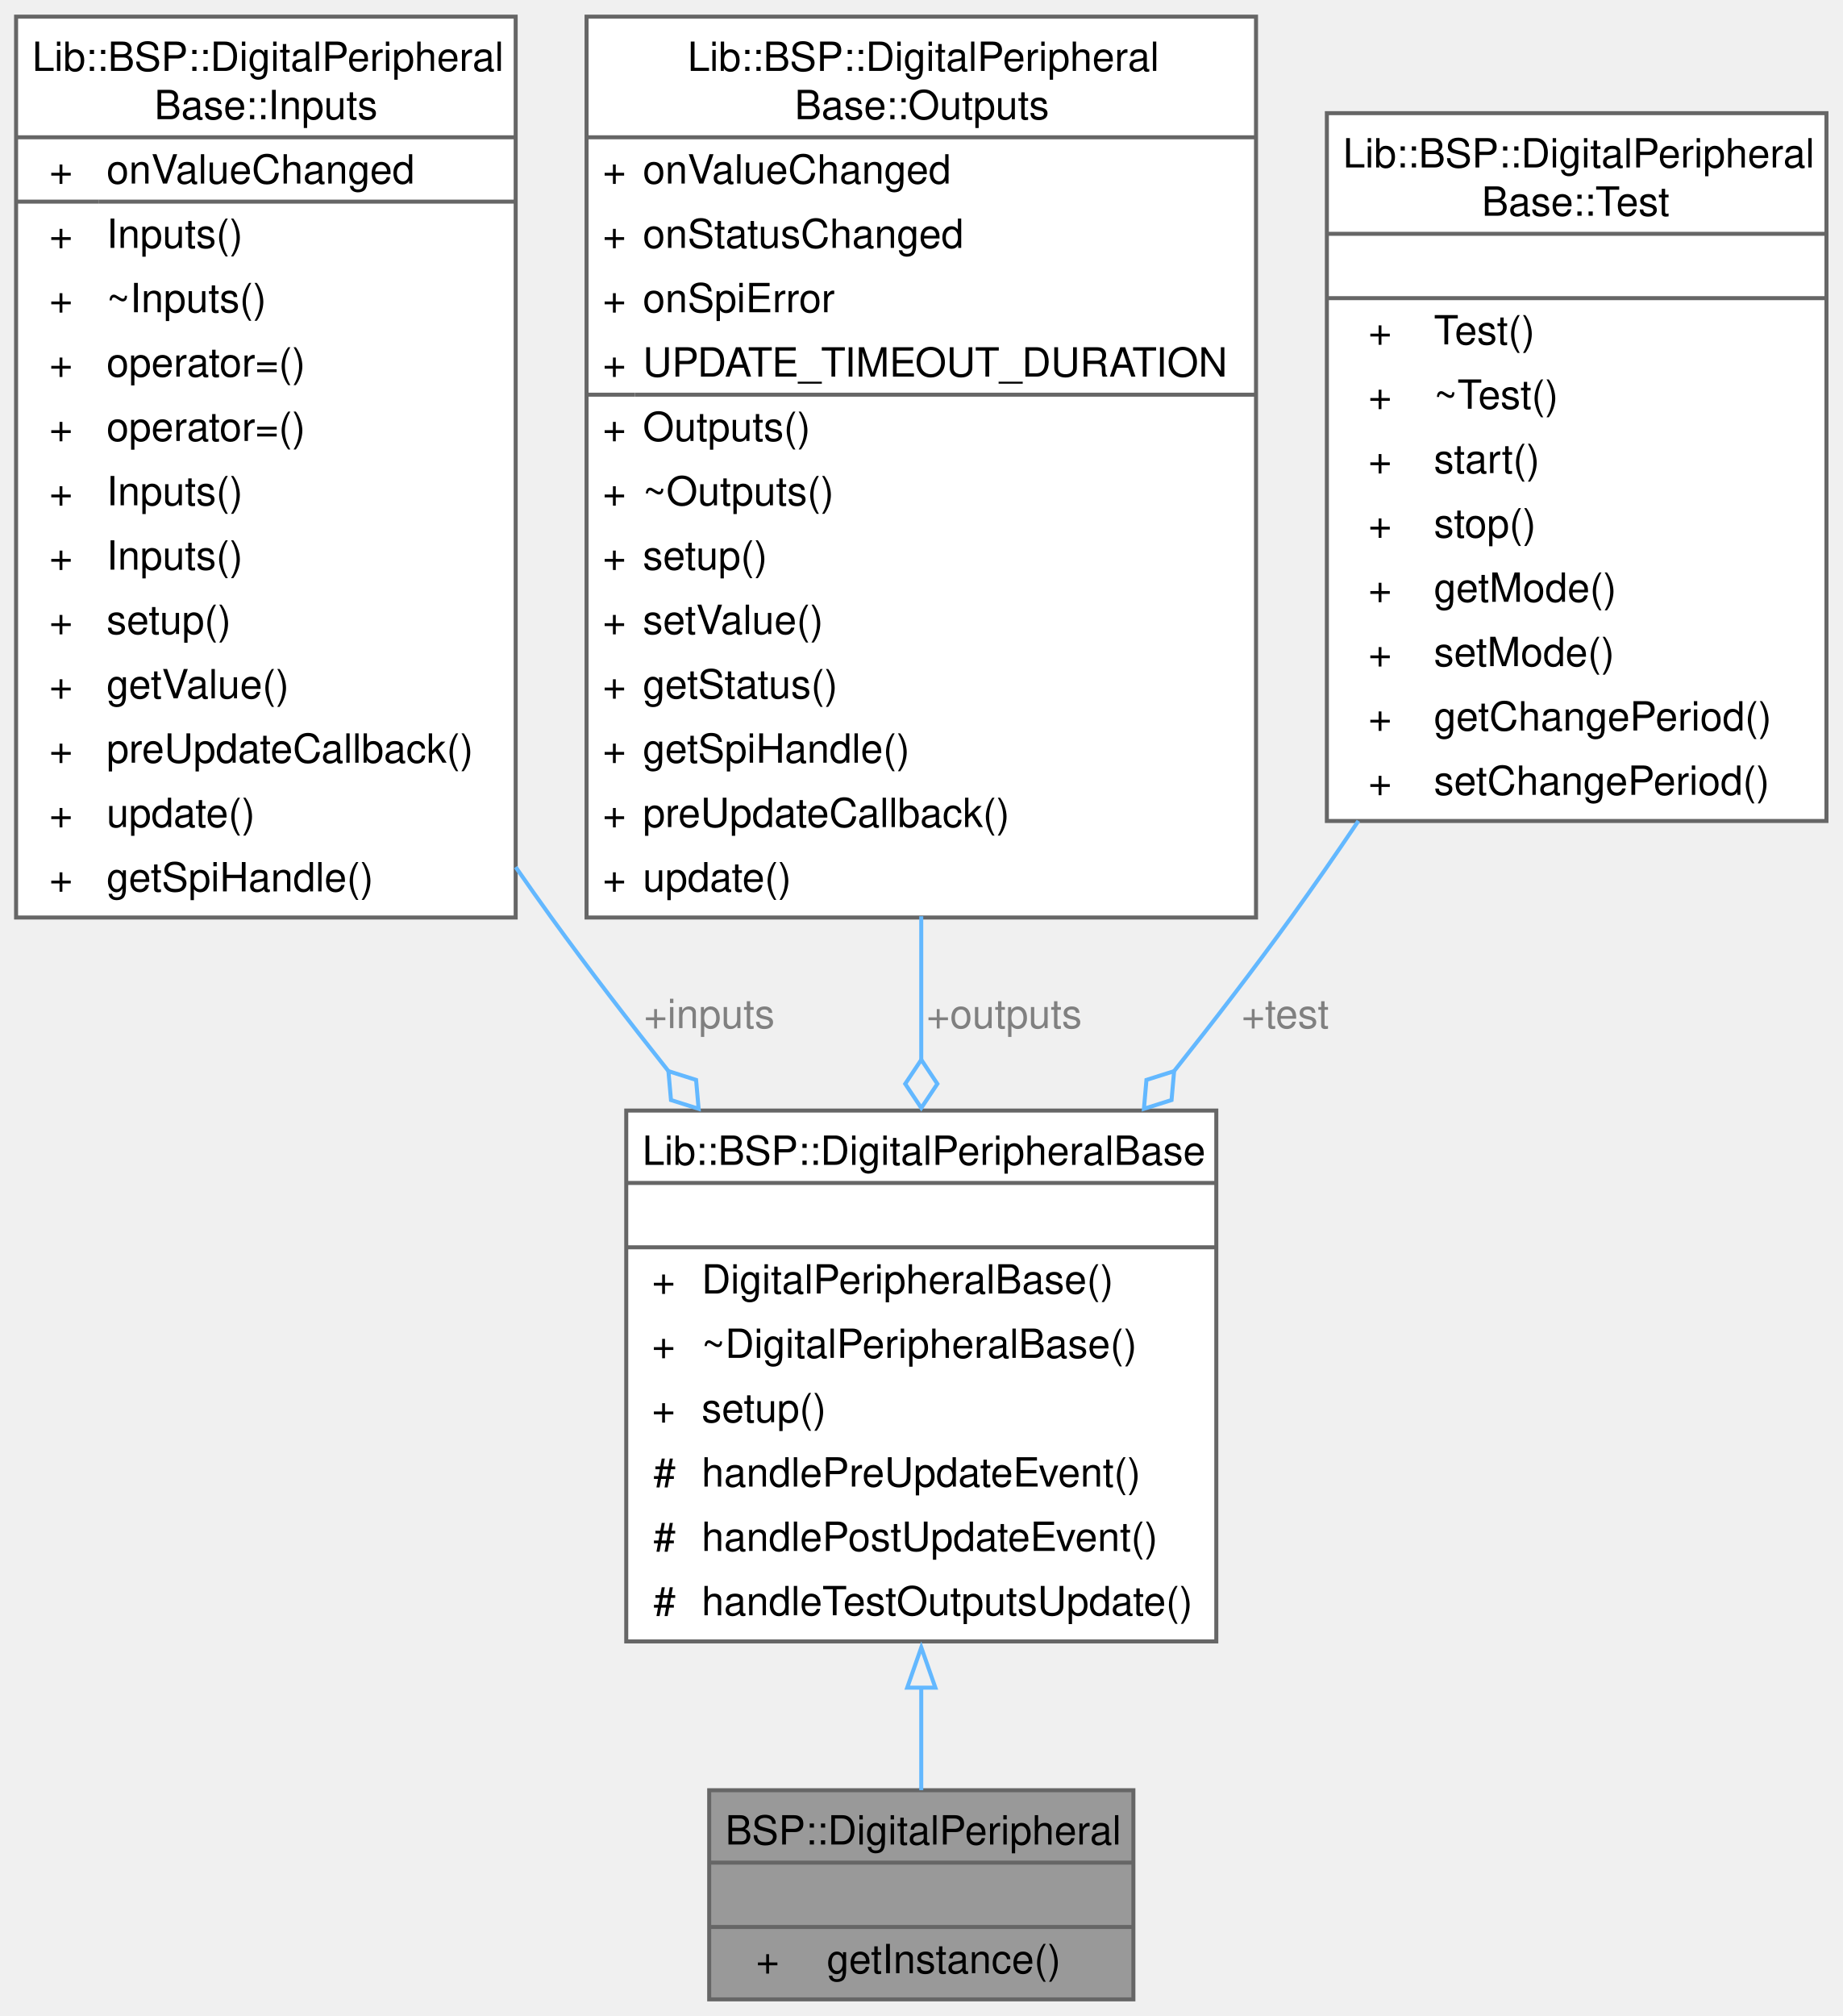
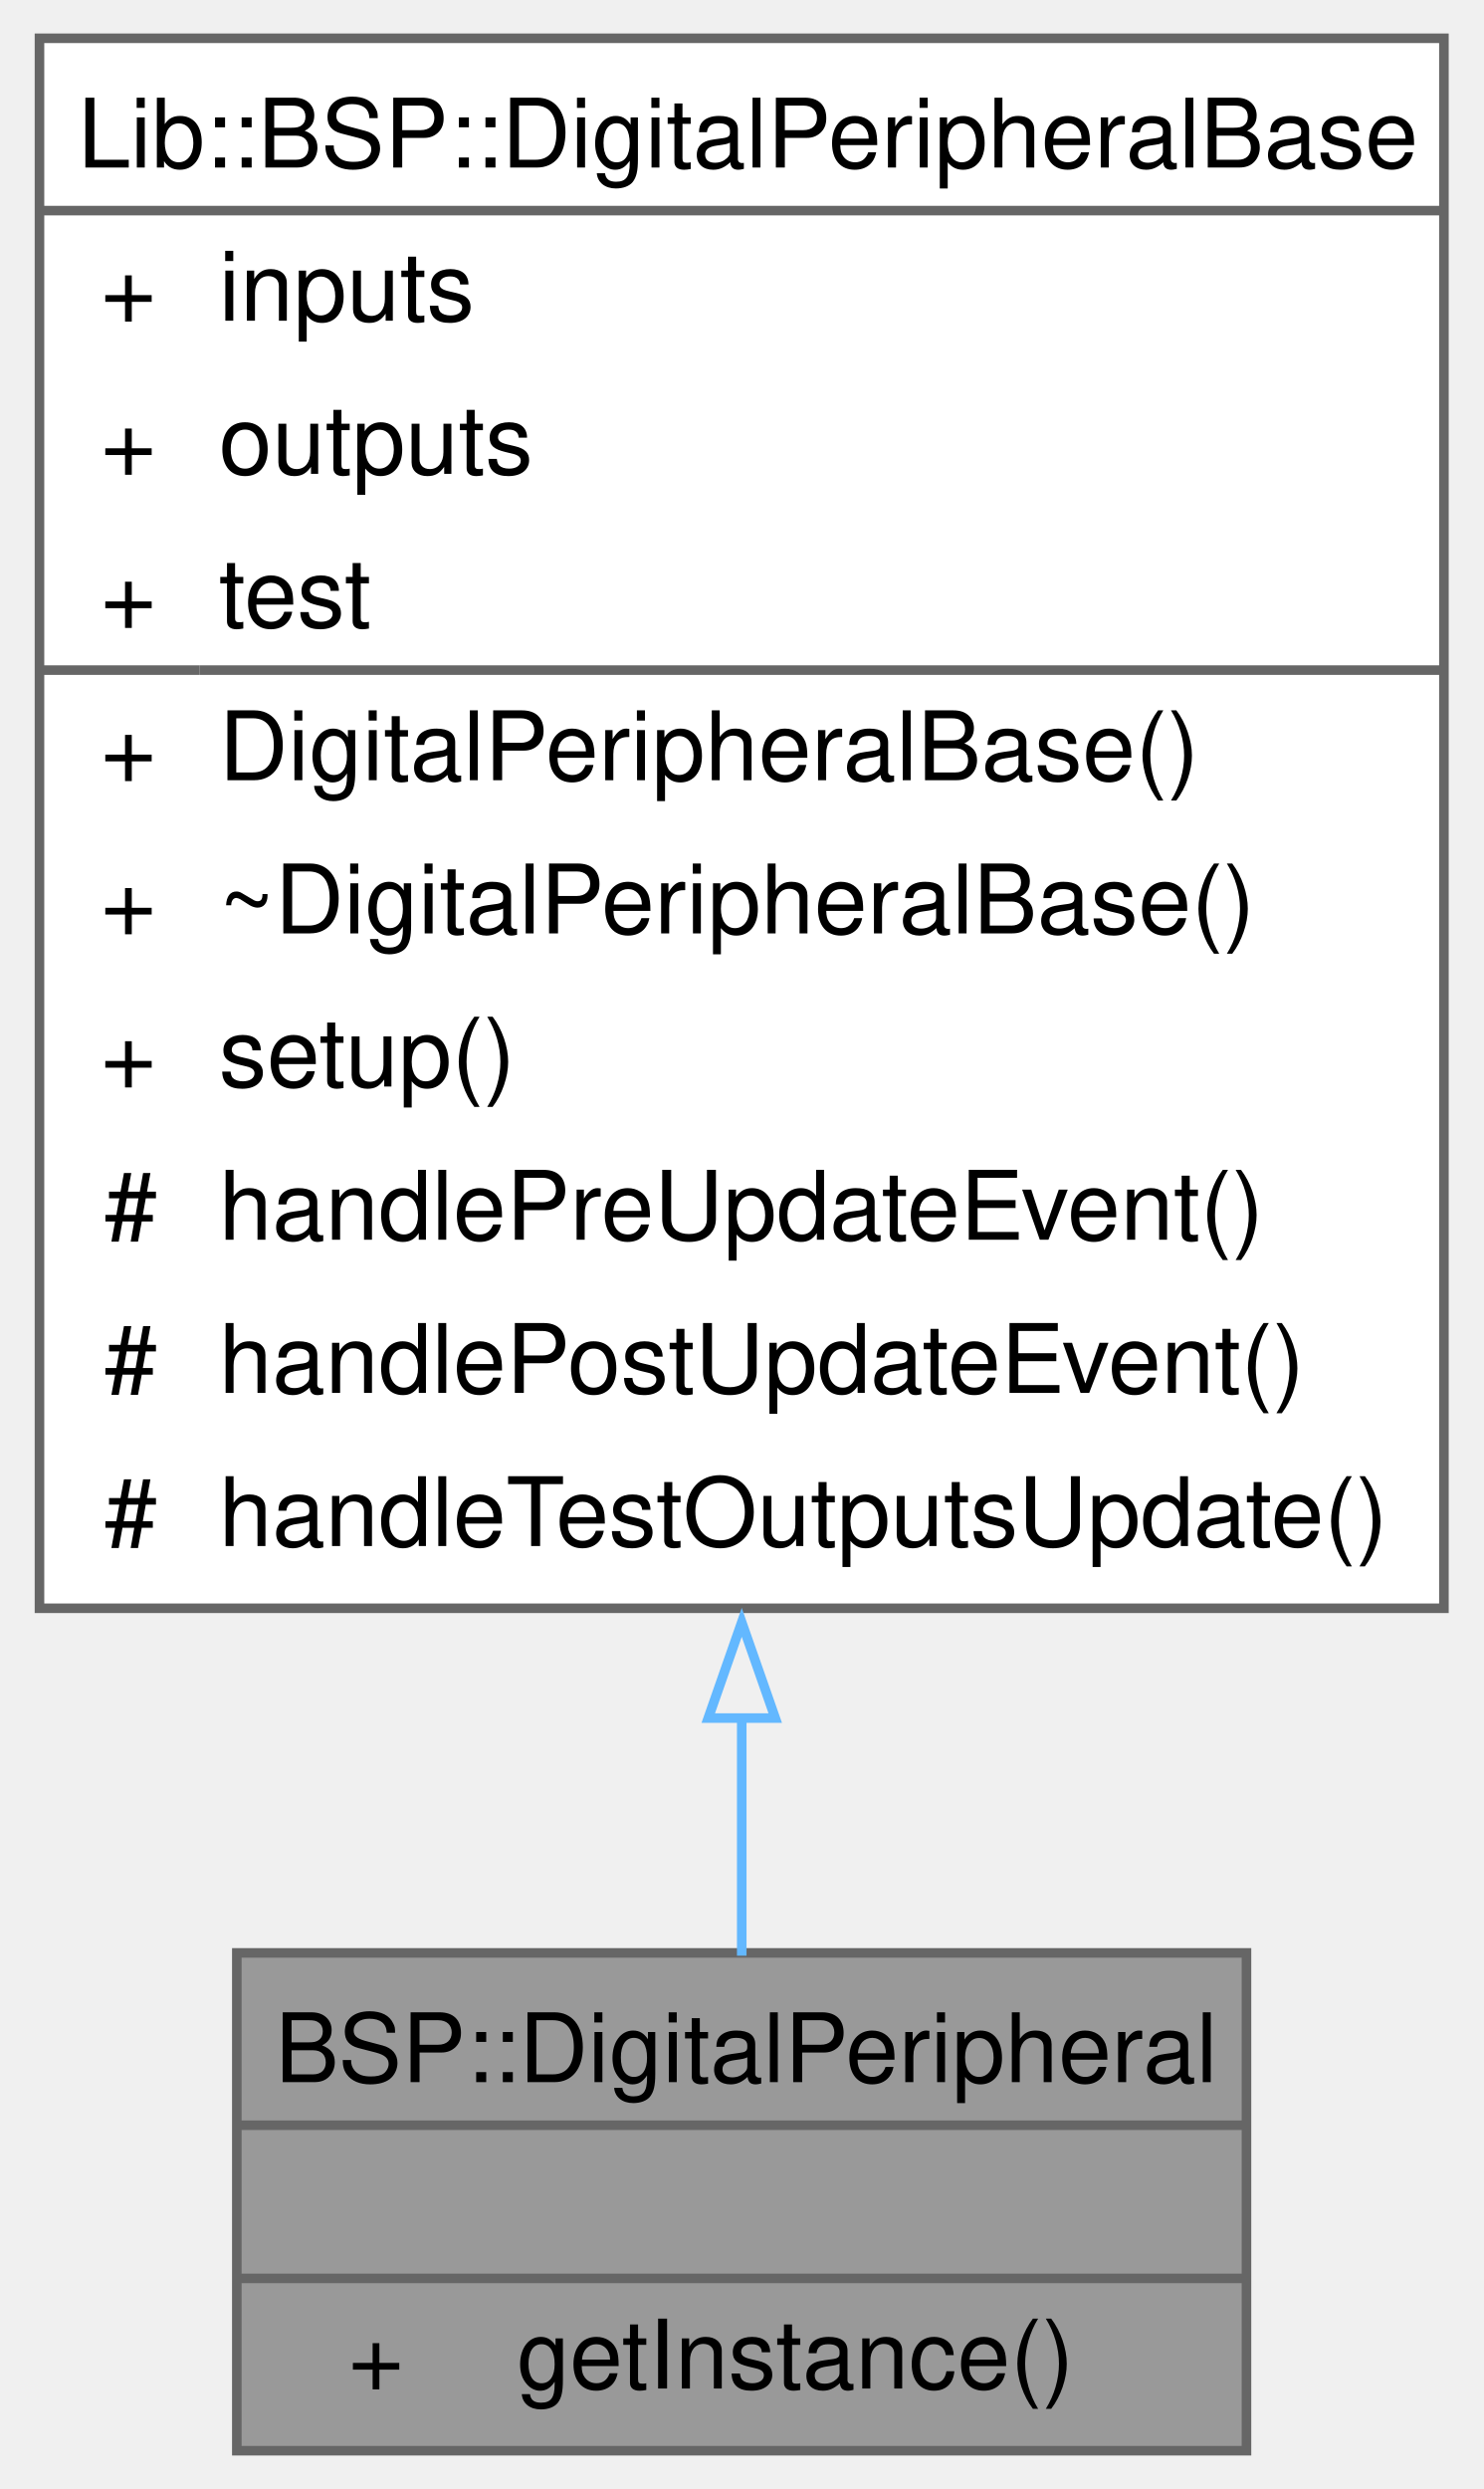
- <svg xmlns="http://www.w3.org/2000/svg" xmlns:xlink="http://www.w3.org/1999/xlink" width="458pt" height="501pt" viewBox="0.00 0.00 458.25 501.00">
-   <g id="graph0" class="graph" transform="scale(1 1) rotate(0) translate(4 497)">
+ <svg xmlns="http://www.w3.org/2000/svg" xmlns:xlink="http://www.w3.org/1999/xlink" width="155pt" height="260pt" viewBox="0.00 0.00 154.75 260.00">
+   <g id="graph0" class="graph" transform="scale(1 1) rotate(0) translate(4 256)">
    <g id="Node000001" class="node">
      <g id="a_Node000001">
        <a xlink:title="The DigitalPeripheral class is responsible for handling digital peripheral operations.">
-           <polygon fill="#999999" stroke="none" points="277.88,-52 172.38,-52 172.38,0 277.88,0 277.88,-52" />
-           <text text-anchor="start" x="176.38" y="-38.5" font-family="Helvetica,sans-Serif" font-size="10.00">BSP::DigitalPeripheral</text>
-           <text text-anchor="start" x="223.62" y="-22.5" font-family="Helvetica,sans-Serif" font-size="10.00"> </text>
-           <text text-anchor="start" x="184" y="-6.5" font-family="Helvetica,sans-Serif" font-size="10.00">+</text>
-           <text text-anchor="start" x="201.62" y="-6.5" font-family="Helvetica,sans-Serif" font-size="10.00">getInstance()</text>
-           <polygon fill="#666666" stroke="#666666" points="172.38,-34 172.38,-34 277.88,-34 277.88,-34 172.38,-34" />
-           <polygon fill="#666666" stroke="#666666" points="172.38,-18 172.38,-18 277.88,-18 277.88,-18 172.38,-18" />
-           <polygon fill="none" stroke="#666666" points="172.38,0 172.38,-52 277.88,-52 277.88,0 172.38,0" />
+           <polygon fill="#999999" stroke="none" points="126.12,-52 20.62,-52 20.62,0 126.12,0 126.12,-52" />
+           <text text-anchor="start" x="24.62" y="-38.5" font-family="Helvetica,sans-Serif" font-size="10.00">BSP::DigitalPeripheral</text>
+           <text text-anchor="start" x="71.88" y="-22.5" font-family="Helvetica,sans-Serif" font-size="10.00"> </text>
+           <text text-anchor="start" x="32.25" y="-6.5" font-family="Helvetica,sans-Serif" font-size="10.00">+</text>
+           <text text-anchor="start" x="49.88" y="-6.5" font-family="Helvetica,sans-Serif" font-size="10.00">getInstance()</text>
+           <polygon fill="#666666" stroke="#666666" points="20.62,-34 20.62,-34 126.12,-34 126.12,-34 20.62,-34" />
+           <polygon fill="#666666" stroke="#666666" points="20.62,-18 20.62,-18 126.12,-18 126.12,-18 20.62,-18" />
+           <polygon fill="none" stroke="#666666" points="20.62,0 20.62,-52 126.12,-52 126.12,0 20.62,0" />
        </a>
      </g>
    </g>
    <g id="Node000002" class="node">
      <g id="a_Node000002">
-         <a xlink:href="../../d9/d2a/a00270.html" target="_top" xlink:title="The DigitalPeripheralBase class provides an interface for managing digital peripherals.">
-           <polygon fill="white" stroke="none" points="298.5,-221 151.75,-221 151.75,-89 298.5,-89 298.5,-221" />
-           <text text-anchor="start" x="155.75" y="-207.5" font-family="Helvetica,sans-Serif" font-size="10.00">Lib::BSP::DigitalPeripheralBase</text>
-           <text text-anchor="start" x="223.62" y="-191.5" font-family="Helvetica,sans-Serif" font-size="10.00"> </text>
-           <text text-anchor="start" x="158.12" y="-175.5" font-family="Helvetica,sans-Serif" font-size="10.00">+</text>
-           <text text-anchor="start" x="170.5" y="-175.5" font-family="Helvetica,sans-Serif" font-size="10.00">DigitalPeripheralBase()</text>
-           <text text-anchor="start" x="158.12" y="-159.5" font-family="Helvetica,sans-Serif" font-size="10.00">+</text>
-           <text text-anchor="start" x="170.5" y="-159.5" font-family="Helvetica,sans-Serif" font-size="10.00">~DigitalPeripheralBase()</text>
-           <text text-anchor="start" x="158.12" y="-143.5" font-family="Helvetica,sans-Serif" font-size="10.00">+</text>
-           <text text-anchor="start" x="170.5" y="-143.5" font-family="Helvetica,sans-Serif" font-size="10.00">setup()</text>
-           <text text-anchor="start" x="158.5" y="-127.5" font-family="Helvetica,sans-Serif" font-size="10.00">#</text>
-           <text text-anchor="start" x="170.5" y="-127.5" font-family="Helvetica,sans-Serif" font-size="10.00">handlePreUpdateEvent()</text>
-           <text text-anchor="start" x="158.5" y="-111.5" font-family="Helvetica,sans-Serif" font-size="10.00">#</text>
-           <text text-anchor="start" x="170.5" y="-111.5" font-family="Helvetica,sans-Serif" font-size="10.00">handlePostUpdateEvent()</text>
-           <text text-anchor="start" x="158.5" y="-95.5" font-family="Helvetica,sans-Serif" font-size="10.00">#</text>
-           <text text-anchor="start" x="170.5" y="-95.5" font-family="Helvetica,sans-Serif" font-size="10.00">handleTestOutputsUpdate()</text>
-           <polygon fill="#666666" stroke="#666666" points="151.75,-203 151.75,-203 298.5,-203 298.5,-203 151.75,-203" />
-           <polygon fill="#666666" stroke="#666666" points="151.75,-187 151.75,-187 298.5,-187 298.5,-187 151.75,-187" />
-           <polygon fill="none" stroke="#666666" points="151.75,-89 151.75,-221 298.5,-221 298.5,-89 151.75,-89" />
+         <a xlink:href="../../d5/d42/a00269.html" target="_top" xlink:title="The DigitalPeripheralBase class provides an interface for managing digital peripherals.">
+           <polygon fill="white" stroke="none" points="146.75,-252 0,-252 0,-88 146.75,-88 146.75,-252" />
+           <text text-anchor="start" x="4" y="-238.5" font-family="Helvetica,sans-Serif" font-size="10.00">Lib::BSP::DigitalPeripheralBase</text>
+           <text text-anchor="start" x="6.38" y="-222.5" font-family="Helvetica,sans-Serif" font-size="10.00">+</text>
+           <text text-anchor="start" x="18.75" y="-222.5" font-family="Helvetica,sans-Serif" font-size="10.00">inputs</text>
+           <text text-anchor="start" x="6.38" y="-206.5" font-family="Helvetica,sans-Serif" font-size="10.00">+</text>
+           <text text-anchor="start" x="18.75" y="-206.5" font-family="Helvetica,sans-Serif" font-size="10.00">outputs</text>
+           <text text-anchor="start" x="6.38" y="-190.5" font-family="Helvetica,sans-Serif" font-size="10.00">+</text>
+           <text text-anchor="start" x="18.75" y="-190.5" font-family="Helvetica,sans-Serif" font-size="10.00">test</text>
+           <text text-anchor="start" x="6.38" y="-174.5" font-family="Helvetica,sans-Serif" font-size="10.00">+</text>
+           <text text-anchor="start" x="18.75" y="-174.5" font-family="Helvetica,sans-Serif" font-size="10.00">DigitalPeripheralBase()</text>
+           <text text-anchor="start" x="6.38" y="-158.5" font-family="Helvetica,sans-Serif" font-size="10.00">+</text>
+           <text text-anchor="start" x="18.75" y="-158.5" font-family="Helvetica,sans-Serif" font-size="10.00">~DigitalPeripheralBase()</text>
+           <text text-anchor="start" x="6.38" y="-142.5" font-family="Helvetica,sans-Serif" font-size="10.00">+</text>
+           <text text-anchor="start" x="18.75" y="-142.5" font-family="Helvetica,sans-Serif" font-size="10.00">setup()</text>
+           <text text-anchor="start" x="6.75" y="-126.5" font-family="Helvetica,sans-Serif" font-size="10.00">#</text>
+           <text text-anchor="start" x="18.75" y="-126.5" font-family="Helvetica,sans-Serif" font-size="10.00">handlePreUpdateEvent()</text>
+           <text text-anchor="start" x="6.75" y="-110.5" font-family="Helvetica,sans-Serif" font-size="10.00">#</text>
+           <text text-anchor="start" x="18.75" y="-110.5" font-family="Helvetica,sans-Serif" font-size="10.00">handlePostUpdateEvent()</text>
+           <text text-anchor="start" x="6.75" y="-94.5" font-family="Helvetica,sans-Serif" font-size="10.00">#</text>
+           <text text-anchor="start" x="18.75" y="-94.5" font-family="Helvetica,sans-Serif" font-size="10.00">handleTestOutputsUpdate()</text>
+           <polygon fill="#666666" stroke="#666666" points="0,-234 0,-234 146.75,-234 146.75,-234 0,-234" />
+           <polygon fill="#666666" stroke="#666666" points="0,-186 0,-186 16.75,-186 16.75,-186 0,-186" />
+           <polygon fill="#666666" stroke="#666666" points="16.75,-186 16.75,-186 146.75,-186 146.75,-186 16.75,-186" />
+           <polygon fill="none" stroke="#666666" points="0,-88 0,-252 146.75,-252 146.75,-88 0,-88" />
        </a>
      </g>
    </g>
    <g id="edge1_Node000001_Node000002" class="edge">
      <g id="a_edge1_Node000001_Node000002">
        <a xlink:title=" ">
-           <path fill="none" stroke="#63b8ff" d="M225.12,-77.66C225.12,-68.46 225.12,-59.63 225.12,-52" />
-           <polygon fill="none" stroke="#63b8ff" points="221.63,-77.5 225.13,-87.5 228.63,-77.5 221.63,-77.5" />
+           <path fill="none" stroke="#63b8ff" d="M73.38,-76.76C73.38,-67.67 73.38,-59.1 73.38,-51.71" />
+           <polygon fill="none" stroke="#63b8ff" points="69.88,-76.53 73.38,-86.53 76.88,-76.53 69.88,-76.53" />
        </a>
      </g>
    </g>
-     <g id="Node000003" class="node">
-       <g id="a_Node000003">
-         <a xlink:href="../../de/d25/a00290.html" target="_top" xlink:title="Inputs class.">
-           <polygon fill="white" stroke="none" points="124.25,-493 0,-493 0,-269 124.25,-269 124.25,-493" />
-           <text text-anchor="start" x="4" y="-479.5" font-family="Helvetica,sans-Serif" font-size="10.00">Lib::BSP::DigitalPeripheral</text>
-           <text text-anchor="start" x="34.38" y="-467.5" font-family="Helvetica,sans-Serif" font-size="10.00">Base::Inputs</text>
-           <text text-anchor="start" x="8.25" y="-451.5" font-family="Helvetica,sans-Serif" font-size="10.00">+</text>
-           <text text-anchor="start" x="22.5" y="-451.5" font-family="Helvetica,sans-Serif" font-size="10.00">onValueChanged</text>
-           <text text-anchor="start" x="8.25" y="-435.5" font-family="Helvetica,sans-Serif" font-size="10.00">+</text>
-           <text text-anchor="start" x="22.5" y="-435.5" font-family="Helvetica,sans-Serif" font-size="10.00">Inputs()</text>
-           <text text-anchor="start" x="8.25" y="-419.5" font-family="Helvetica,sans-Serif" font-size="10.00">+</text>
-           <text text-anchor="start" x="22.5" y="-419.5" font-family="Helvetica,sans-Serif" font-size="10.00">~Inputs()</text>
-           <text text-anchor="start" x="8.25" y="-403.5" font-family="Helvetica,sans-Serif" font-size="10.00">+</text>
-           <text text-anchor="start" x="22.5" y="-403.5" font-family="Helvetica,sans-Serif" font-size="10.00">operator=()</text>
-           <text text-anchor="start" x="8.25" y="-387.5" font-family="Helvetica,sans-Serif" font-size="10.00">+</text>
-           <text text-anchor="start" x="22.5" y="-387.5" font-family="Helvetica,sans-Serif" font-size="10.00">operator=()</text>
-           <text text-anchor="start" x="8.25" y="-371.5" font-family="Helvetica,sans-Serif" font-size="10.00">+</text>
-           <text text-anchor="start" x="22.5" y="-371.5" font-family="Helvetica,sans-Serif" font-size="10.00">Inputs()</text>
-           <text text-anchor="start" x="8.25" y="-355.5" font-family="Helvetica,sans-Serif" font-size="10.00">+</text>
-           <text text-anchor="start" x="22.5" y="-355.5" font-family="Helvetica,sans-Serif" font-size="10.00">Inputs()</text>
-           <text text-anchor="start" x="8.25" y="-339.5" font-family="Helvetica,sans-Serif" font-size="10.00">+</text>
-           <text text-anchor="start" x="22.5" y="-339.5" font-family="Helvetica,sans-Serif" font-size="10.00">setup()</text>
-           <text text-anchor="start" x="8.25" y="-323.5" font-family="Helvetica,sans-Serif" font-size="10.00">+</text>
-           <text text-anchor="start" x="22.5" y="-323.5" font-family="Helvetica,sans-Serif" font-size="10.00">getValue()</text>
-           <text text-anchor="start" x="8.25" y="-307.5" font-family="Helvetica,sans-Serif" font-size="10.00">+</text>
-           <text text-anchor="start" x="22.5" y="-307.5" font-family="Helvetica,sans-Serif" font-size="10.00">preUpdateCallback()</text>
-           <text text-anchor="start" x="8.25" y="-291.5" font-family="Helvetica,sans-Serif" font-size="10.00">+</text>
-           <text text-anchor="start" x="22.5" y="-291.5" font-family="Helvetica,sans-Serif" font-size="10.00">update()</text>
-           <text text-anchor="start" x="8.25" y="-275.5" font-family="Helvetica,sans-Serif" font-size="10.00">+</text>
-           <text text-anchor="start" x="22.5" y="-275.5" font-family="Helvetica,sans-Serif" font-size="10.00">getSpiHandle()</text>
-           <polygon fill="#666666" stroke="#666666" points="0,-463 0,-463 124.25,-463 124.25,-463 0,-463" />
-           <polygon fill="#666666" stroke="#666666" points="0,-447 0,-447 20.5,-447 20.5,-447 0,-447" />
-           <polygon fill="#666666" stroke="#666666" points="20.5,-447 20.5,-447 124.25,-447 124.25,-447 20.5,-447" />
-           <polygon fill="none" stroke="#666666" points="0,-269 0,-493 124.25,-493 124.25,-269 0,-269" />
-         </a>
-       </g>
-     </g>
-     <g id="edge2_Node000002_Node000003" class="edge">
-       <g id="a_edge2_Node000002_Node000003">
-         <a xlink:title=" ">
-           <path fill="none" stroke="#63b8ff" d="M124.25,-281.54C127.21,-277.27 130.18,-273.08 133.12,-269 142.25,-256.38 152.3,-243.3 162.32,-230.71" />
-           <polygon fill="none" stroke="#63b8ff" points="162.24,-230.8 162.88,-223.61 169.75,-221.44 169.12,-228.62 162.24,-230.8" />
-         </a>
-       </g>
-       <text text-anchor="middle" x="172.4" y="-241.5" font-family="Helvetica,sans-Serif" font-size="10.00" fill="grey"> +inputs</text>
-     </g>
-     <g id="Node000004" class="node">
-       <g id="a_Node000004">
-         <a xlink:href="../../d4/d5b/a00294.html" target="_top" xlink:title="Manages the digital outputs and SPI communication for a peripheral.">
-           <polygon fill="white" stroke="none" points="308.38,-493 141.88,-493 141.88,-269 308.38,-269 308.38,-493" />
-           <text text-anchor="start" x="167" y="-479.5" font-family="Helvetica,sans-Serif" font-size="10.00">Lib::BSP::DigitalPeripheral</text>
-           <text text-anchor="start" x="193.62" y="-467.5" font-family="Helvetica,sans-Serif" font-size="10.00">Base::Outputs</text>
-           <text text-anchor="start" x="145.88" y="-451.5" font-family="Helvetica,sans-Serif" font-size="10.00">+</text>
-           <text text-anchor="start" x="155.88" y="-451.5" font-family="Helvetica,sans-Serif" font-size="10.00">onValueChanged</text>
-           <text text-anchor="start" x="145.88" y="-435.5" font-family="Helvetica,sans-Serif" font-size="10.00">+</text>
-           <text text-anchor="start" x="155.88" y="-435.5" font-family="Helvetica,sans-Serif" font-size="10.00">onStatusChanged</text>
-           <text text-anchor="start" x="145.88" y="-419.5" font-family="Helvetica,sans-Serif" font-size="10.00">+</text>
-           <text text-anchor="start" x="155.88" y="-419.5" font-family="Helvetica,sans-Serif" font-size="10.00">onSpiError</text>
-           <text text-anchor="start" x="145.88" y="-403.5" font-family="Helvetica,sans-Serif" font-size="10.00">+</text>
-           <text text-anchor="start" x="155.88" y="-403.5" font-family="Helvetica,sans-Serif" font-size="10.00">UPDATE_TIMEOUT_DURATION</text>
-           <text text-anchor="start" x="145.88" y="-387.5" font-family="Helvetica,sans-Serif" font-size="10.00">+</text>
-           <text text-anchor="start" x="155.88" y="-387.5" font-family="Helvetica,sans-Serif" font-size="10.00">Outputs()</text>
-           <text text-anchor="start" x="145.88" y="-371.5" font-family="Helvetica,sans-Serif" font-size="10.00">+</text>
-           <text text-anchor="start" x="155.88" y="-371.5" font-family="Helvetica,sans-Serif" font-size="10.00">~Outputs()</text>
-           <text text-anchor="start" x="145.88" y="-355.5" font-family="Helvetica,sans-Serif" font-size="10.00">+</text>
-           <text text-anchor="start" x="155.88" y="-355.5" font-family="Helvetica,sans-Serif" font-size="10.00">setup()</text>
-           <text text-anchor="start" x="145.88" y="-339.5" font-family="Helvetica,sans-Serif" font-size="10.00">+</text>
-           <text text-anchor="start" x="155.88" y="-339.5" font-family="Helvetica,sans-Serif" font-size="10.00">setValue()</text>
-           <text text-anchor="start" x="145.88" y="-323.5" font-family="Helvetica,sans-Serif" font-size="10.00">+</text>
-           <text text-anchor="start" x="155.88" y="-323.5" font-family="Helvetica,sans-Serif" font-size="10.00">getStatus()</text>
-           <text text-anchor="start" x="145.88" y="-307.5" font-family="Helvetica,sans-Serif" font-size="10.00">+</text>
-           <text text-anchor="start" x="155.88" y="-307.5" font-family="Helvetica,sans-Serif" font-size="10.00">getSpiHandle()</text>
-           <text text-anchor="start" x="145.88" y="-291.5" font-family="Helvetica,sans-Serif" font-size="10.00">+</text>
-           <text text-anchor="start" x="155.88" y="-291.5" font-family="Helvetica,sans-Serif" font-size="10.00">preUpdateCallback()</text>
-           <text text-anchor="start" x="145.88" y="-275.5" font-family="Helvetica,sans-Serif" font-size="10.00">+</text>
-           <text text-anchor="start" x="155.88" y="-275.5" font-family="Helvetica,sans-Serif" font-size="10.00">update()</text>
-           <polygon fill="#666666" stroke="#666666" points="141.88,-463 141.88,-463 308.38,-463 308.38,-463 141.88,-463" />
-           <polygon fill="#666666" stroke="#666666" points="141.88,-399 141.88,-399 153.88,-399 153.88,-399 141.88,-399" />
-           <polygon fill="#666666" stroke="#666666" points="153.88,-399 153.88,-399 308.38,-399 308.38,-399 153.88,-399" />
-           <polygon fill="none" stroke="#666666" points="141.88,-269 141.88,-493 308.38,-493 308.38,-269 141.88,-269" />
-         </a>
-       </g>
-     </g>
-     <g id="edge3_Node000002_Node000004" class="edge">
-       <g id="a_edge3_Node000002_Node000004">
-         <a xlink:title=" ">
-           <path fill="none" stroke="#63b8ff" d="M225.12,-269.31C225.12,-257.22 225.12,-245.11 225.12,-233.54" />
-           <polygon fill="none" stroke="#63b8ff" points="225.13,-233.64 221.13,-227.64 225.13,-221.64 229.13,-227.64 225.13,-233.64" />
-         </a>
-       </g>
-       <text text-anchor="middle" x="245.75" y="-241.5" font-family="Helvetica,sans-Serif" font-size="10.00" fill="grey"> +outputs</text>
-     </g>
-     <g id="Node000005" class="node">
-       <g id="a_Node000005">
-         <a xlink:href="../../d1/d67/a00310.html" target="_top" xlink:title="Test class.">
-           <polygon fill="white" stroke="none" points="450.25,-469 326,-469 326,-293 450.25,-293 450.25,-469" />
-           <text text-anchor="start" x="330" y="-455.5" font-family="Helvetica,sans-Serif" font-size="10.00">Lib::BSP::DigitalPeripheral</text>
-           <text text-anchor="start" x="364.5" y="-443.5" font-family="Helvetica,sans-Serif" font-size="10.00">Base::Test</text>
-           <text text-anchor="start" x="386.62" y="-427.5" font-family="Helvetica,sans-Serif" font-size="10.00"> </text>
-           <text text-anchor="start" x="336.31" y="-411.5" font-family="Helvetica,sans-Serif" font-size="10.00">+</text>
-           <text text-anchor="start" x="352.62" y="-411.5" font-family="Helvetica,sans-Serif" font-size="10.00">Test()</text>
-           <text text-anchor="start" x="336.31" y="-395.5" font-family="Helvetica,sans-Serif" font-size="10.00">+</text>
-           <text text-anchor="start" x="352.62" y="-395.5" font-family="Helvetica,sans-Serif" font-size="10.00">~Test()</text>
-           <text text-anchor="start" x="336.31" y="-379.5" font-family="Helvetica,sans-Serif" font-size="10.00">+</text>
-           <text text-anchor="start" x="352.62" y="-379.5" font-family="Helvetica,sans-Serif" font-size="10.00">start()</text>
-           <text text-anchor="start" x="336.31" y="-363.5" font-family="Helvetica,sans-Serif" font-size="10.00">+</text>
-           <text text-anchor="start" x="352.62" y="-363.5" font-family="Helvetica,sans-Serif" font-size="10.00">stop()</text>
-           <text text-anchor="start" x="336.31" y="-347.5" font-family="Helvetica,sans-Serif" font-size="10.00">+</text>
-           <text text-anchor="start" x="352.62" y="-347.5" font-family="Helvetica,sans-Serif" font-size="10.00">getMode()</text>
-           <text text-anchor="start" x="336.31" y="-331.5" font-family="Helvetica,sans-Serif" font-size="10.00">+</text>
-           <text text-anchor="start" x="352.62" y="-331.5" font-family="Helvetica,sans-Serif" font-size="10.00">setMode()</text>
-           <text text-anchor="start" x="336.31" y="-315.5" font-family="Helvetica,sans-Serif" font-size="10.00">+</text>
-           <text text-anchor="start" x="352.62" y="-315.5" font-family="Helvetica,sans-Serif" font-size="10.00">getChangePeriod()</text>
-           <text text-anchor="start" x="336.31" y="-299.5" font-family="Helvetica,sans-Serif" font-size="10.00">+</text>
-           <text text-anchor="start" x="352.62" y="-299.5" font-family="Helvetica,sans-Serif" font-size="10.00">setChangePeriod()</text>
-           <polygon fill="#666666" stroke="#666666" points="326,-439 326,-439 450.25,-439 450.25,-439 326,-439" />
-           <polygon fill="#666666" stroke="#666666" points="326,-423 326,-423 450.25,-423 450.25,-423 326,-423" />
-           <polygon fill="none" stroke="#666666" points="326,-293 326,-469 450.25,-469 450.25,-293 326,-293" />
-         </a>
-       </g>
-     </g>
-     <g id="edge4_Node000002_Node000005" class="edge">
-       <g id="a_edge4_Node000002_Node000005">
-         <a xlink:title=" ">
-           <path fill="none" stroke="#63b8ff" d="M333.84,-293.01C328.31,-284.81 322.69,-276.69 317.12,-269 308,-256.38 297.95,-243.3 287.93,-230.71" />
-           <polygon fill="none" stroke="#63b8ff" points="288.01,-230.8 281.13,-228.62 280.5,-221.44 287.37,-223.61 288.01,-230.8" />
-         </a>
-       </g>
-       <text text-anchor="middle" x="315.64" y="-241.5" font-family="Helvetica,sans-Serif" font-size="10.00" fill="grey"> +test</text>
-     </g>
  </g>
</svg>
